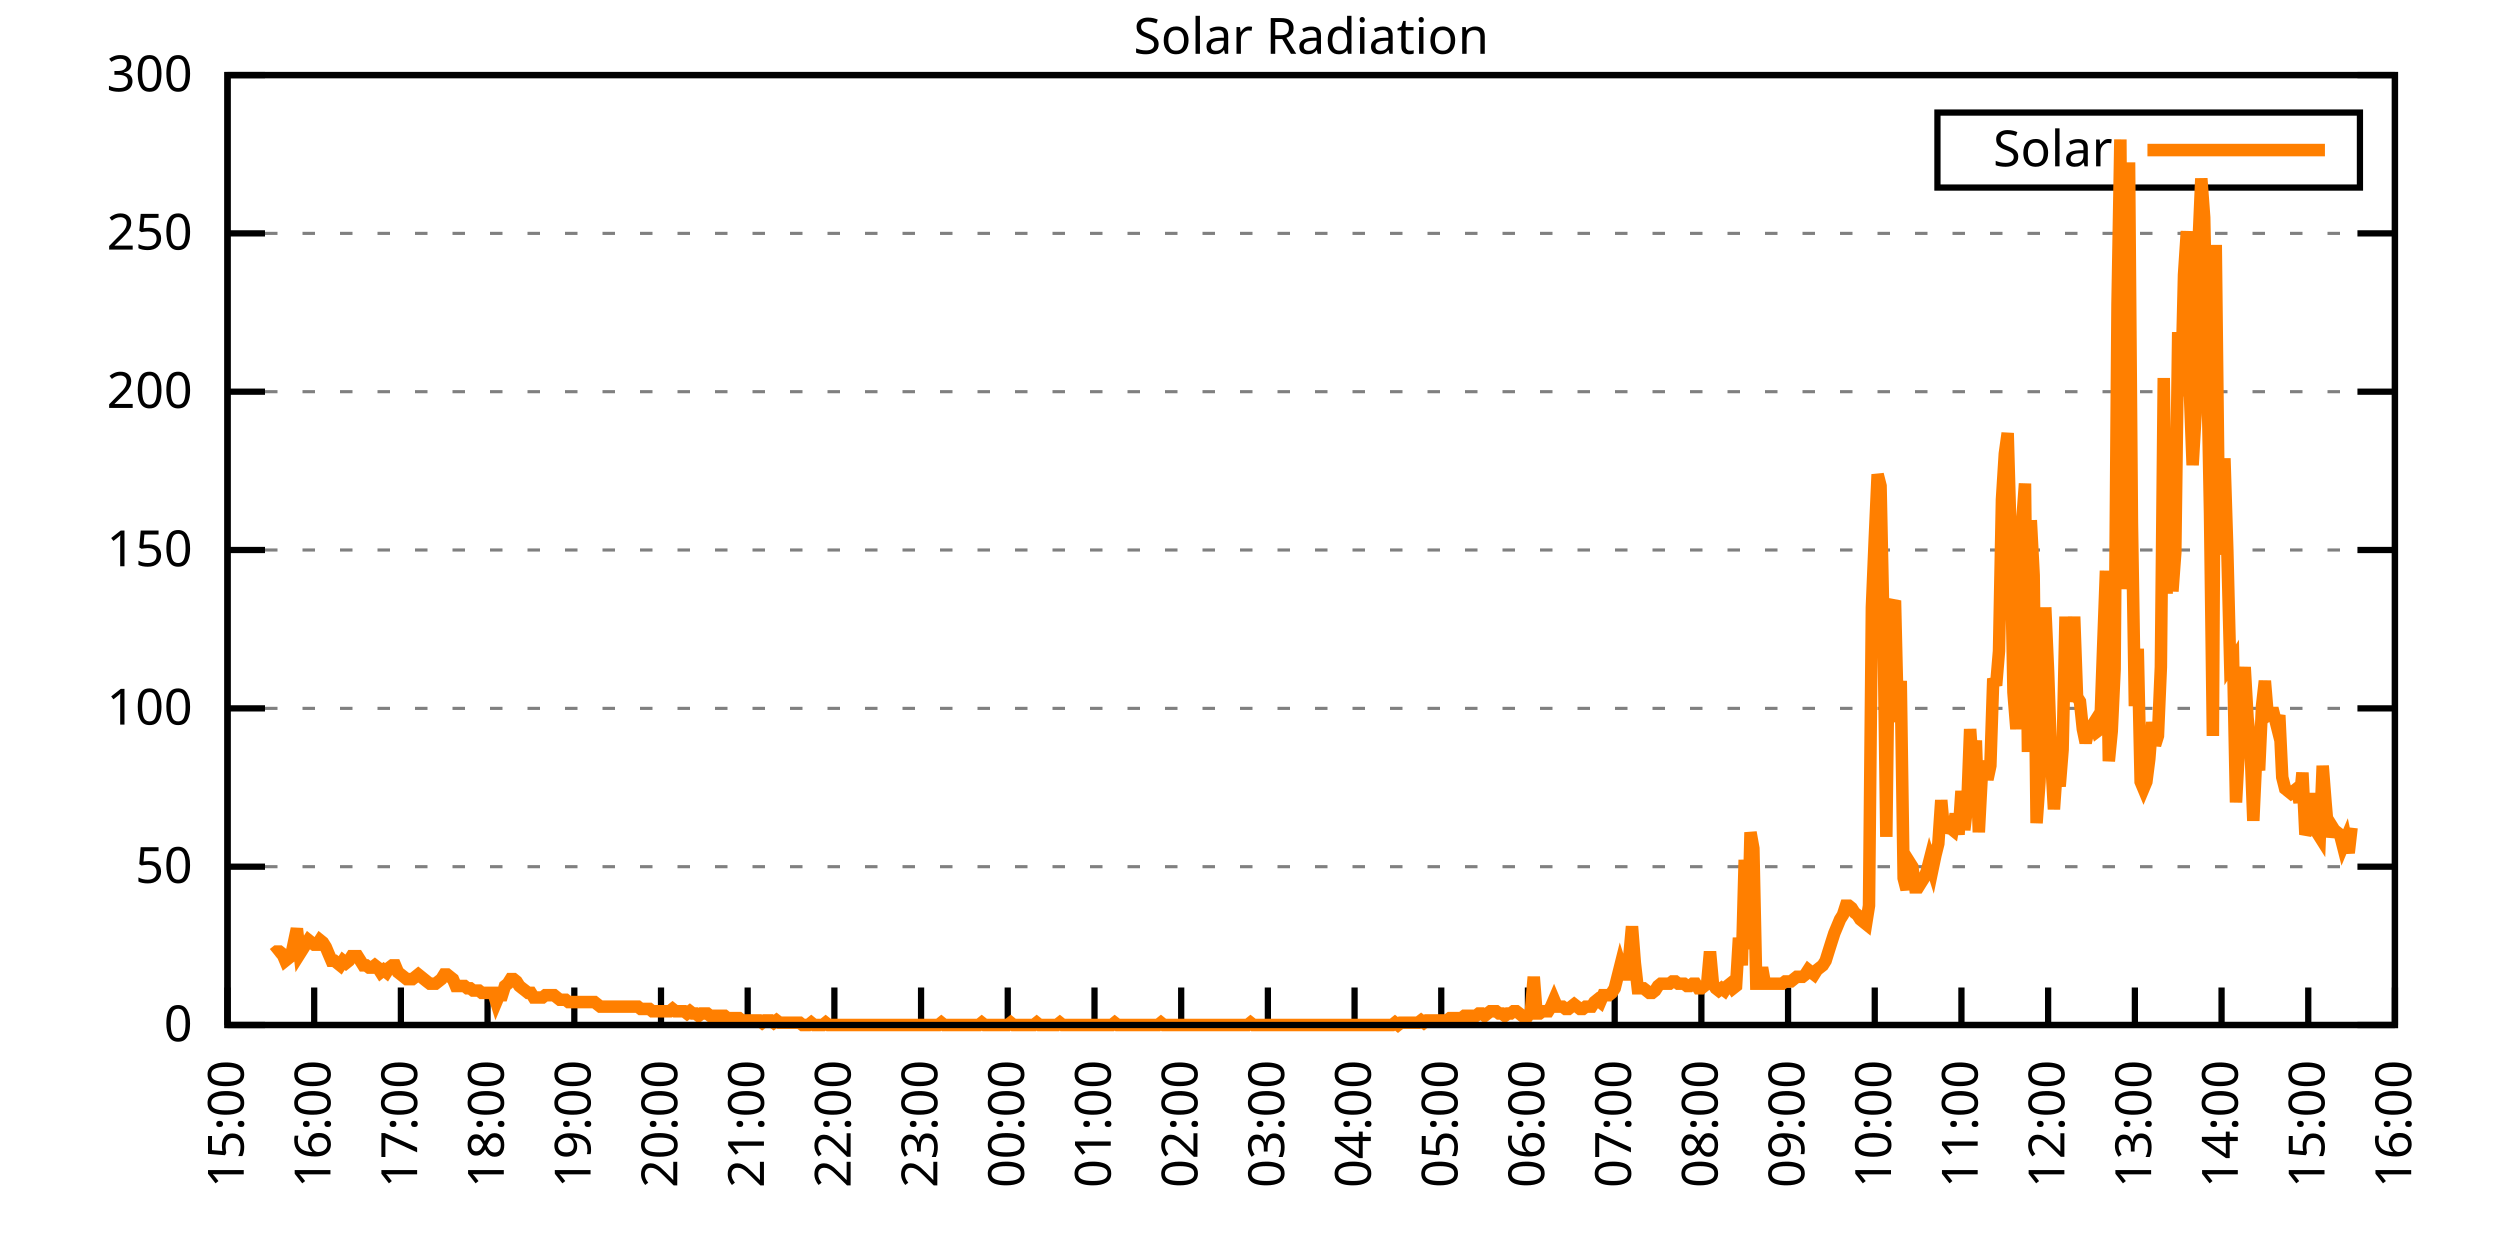
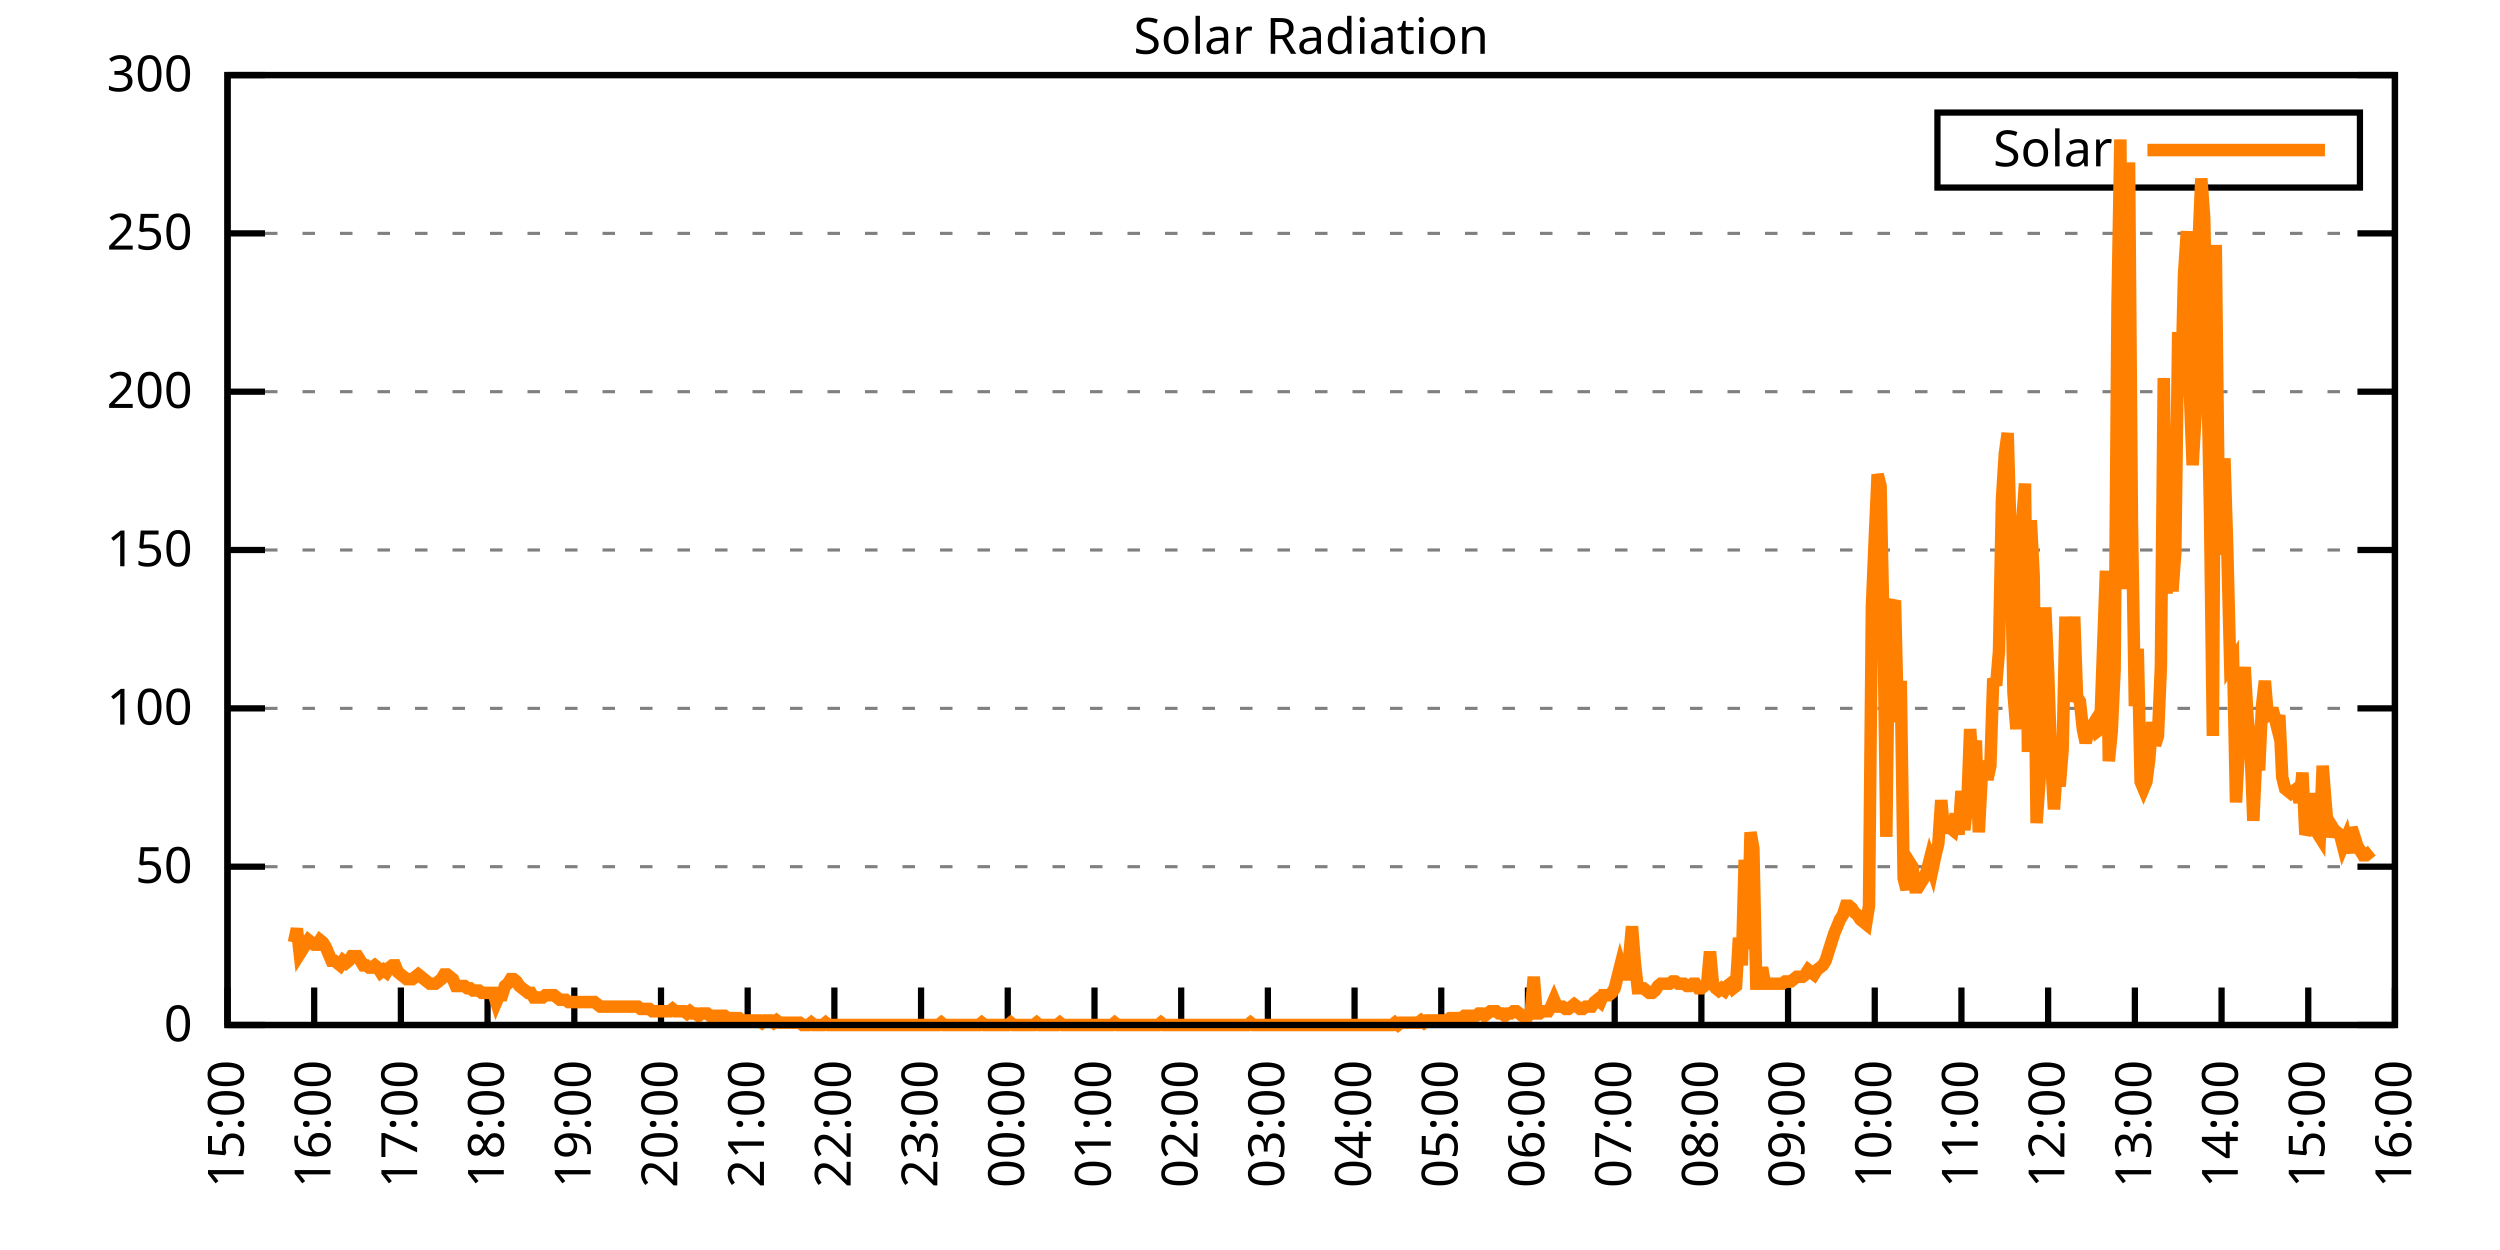
<svg xmlns="http://www.w3.org/2000/svg" xmlns:xlink="http://www.w3.org/1999/xlink" width="400" height="200" viewBox="0 0 400 200">
  <g id="gnuplot_canvas">
    <rect x="0" y="0" width="400" height="200" fill="none" />
    <defs>
      <circle id="gpDot" r="0.5" stroke-width="0.5" stroke="currentColor" />
      <path id="gpPt0" stroke-width="0.333" stroke="currentColor" d="M-1,0 h2 M0,-1 v2" />
      <path id="gpPt1" stroke-width="0.333" stroke="currentColor" d="M-1,-1 L1,1 M1,-1 L-1,1" />
      <path id="gpPt2" stroke-width="0.333" stroke="currentColor" d="M-1,0 L1,0 M0,-1 L0,1 M-1,-1 L1,1 M-1,1 L1,-1" />
      <rect id="gpPt3" stroke-width="0.333" stroke="currentColor" x="-1" y="-1" width="2" height="2" />
      <rect id="gpPt4" stroke-width="0.333" stroke="currentColor" fill="currentColor" x="-1" y="-1" width="2" height="2" />
      <circle id="gpPt5" stroke-width="0.333" stroke="currentColor" cx="0" cy="0" r="1" />
      <use xlink:href="#gpPt5" id="gpPt6" fill="currentColor" stroke="none" />
      <path id="gpPt7" stroke-width="0.333" stroke="currentColor" d="M0,-1.33 L-1.33,0.67 L1.33,0.67 z" />
      <use xlink:href="#gpPt7" id="gpPt8" fill="currentColor" stroke="none" />
      <use xlink:href="#gpPt7" id="gpPt9" stroke="currentColor" transform="rotate(180)" />
      <use xlink:href="#gpPt9" id="gpPt10" fill="currentColor" stroke="none" />
      <use xlink:href="#gpPt3" id="gpPt11" stroke="currentColor" transform="rotate(45)" />
      <use xlink:href="#gpPt11" id="gpPt12" fill="currentColor" stroke="none" />
      <path id="gpPt13" stroke-width="0.333" stroke="currentColor" d="M0,1.330 L1.265,0.411 L0.782,-1.067 L-0.782,-1.076 L-1.265,0.411 z" />
      <use xlink:href="#gpPt13" id="gpPt14" fill="currentColor" stroke="none" />
      <filter id="textbox" filterUnits="objectBoundingBox" x="0" y="0" height="1" width="1">
        <feFlood flood-color="white" flood-opacity="1" result="bgnd" />
        <feComposite in="SourceGraphic" in2="bgnd" operator="atop" />
      </filter>
      <filter id="greybox" filterUnits="objectBoundingBox" x="0" y="0" height="1" width="1">
        <feFlood flood-color="lightgrey" flood-opacity="1" result="grey" />
        <feComposite in="SourceGraphic" in2="grey" operator="atop" />
      </filter>
    </defs>
    <g fill="none" color="white" stroke="currentColor" stroke-width="1.00" stroke-linecap="butt" stroke-linejoin="miter">
</g>
    <g fill="none" color="black" stroke="currentColor" stroke-width="1.00" stroke-linecap="butt" stroke-linejoin="miter">
      <g stroke="none" shape-rendering="crispEdges">
        <polygon fill="rgb(255, 255, 255)" points="36.40,164.00 383.18,164.00 383.18,12.02 36.40,12.02 " />
      </g>
    </g>
    <g fill="none" color="black" stroke="currentColor" stroke-width="1.00" stroke-linecap="butt" stroke-linejoin="miter">
</g>
    <g fill="none" color="black" stroke="black" stroke-width="0.50" stroke-linecap="butt" stroke-linejoin="miter">
</g>
    <g fill="none" color="gray" stroke="currentColor" stroke-width="0.50" stroke-linecap="butt" stroke-linejoin="miter">
      <path stroke="gray" stroke-dasharray="2,4" class="gridline" d="M36.40,164.00 L383.19,164.00  " />
    </g>
    <g fill="none" color="gray" stroke="gray" stroke-width="1.00" stroke-linecap="butt" stroke-linejoin="miter">
</g>
    <g fill="none" color="black" stroke="currentColor" stroke-width="1.00" stroke-linecap="butt" stroke-linejoin="miter">
      <path stroke="black" d="M36.40,164.00 L42.40,164.00 M383.19,164.00 L377.19,164.00  " />
      <g transform="translate(30.80,166.60)" stroke="none" fill="black" font-family="Sans" font-size="8.00" text-anchor="end">
        <text>
          <tspan font-family="Sans"> 0</tspan>
        </text>
      </g>
    </g>
    <g fill="none" color="black" stroke="currentColor" stroke-width="1.00" stroke-linecap="butt" stroke-linejoin="miter">
</g>
    <g fill="none" color="black" stroke="black" stroke-width="0.50" stroke-linecap="butt" stroke-linejoin="miter">
</g>
    <g fill="none" color="gray" stroke="currentColor" stroke-width="0.50" stroke-linecap="butt" stroke-linejoin="miter">
      <path stroke="gray" stroke-dasharray="2,4" class="gridline" d="M36.40,138.67 L383.19,138.67  " />
    </g>
    <g fill="none" color="gray" stroke="gray" stroke-width="1.00" stroke-linecap="butt" stroke-linejoin="miter">
</g>
    <g fill="none" color="black" stroke="currentColor" stroke-width="1.00" stroke-linecap="butt" stroke-linejoin="miter">
      <path stroke="black" d="M36.40,138.67 L42.40,138.67 M383.19,138.67 L377.19,138.67  " />
      <g transform="translate(30.80,141.27)" stroke="none" fill="black" font-family="Sans" font-size="8.00" text-anchor="end">
        <text>
          <tspan font-family="Sans"> 50</tspan>
        </text>
      </g>
    </g>
    <g fill="none" color="black" stroke="currentColor" stroke-width="1.00" stroke-linecap="butt" stroke-linejoin="miter">
</g>
    <g fill="none" color="black" stroke="black" stroke-width="0.50" stroke-linecap="butt" stroke-linejoin="miter">
</g>
    <g fill="none" color="gray" stroke="currentColor" stroke-width="0.50" stroke-linecap="butt" stroke-linejoin="miter">
      <path stroke="gray" stroke-dasharray="2,4" class="gridline" d="M36.40,113.34 L383.19,113.34  " />
    </g>
    <g fill="none" color="gray" stroke="gray" stroke-width="1.00" stroke-linecap="butt" stroke-linejoin="miter">
</g>
    <g fill="none" color="black" stroke="currentColor" stroke-width="1.00" stroke-linecap="butt" stroke-linejoin="miter">
      <path stroke="black" d="M36.40,113.34 L42.40,113.34 M383.19,113.34 L377.19,113.34  " />
      <g transform="translate(30.80,115.94)" stroke="none" fill="black" font-family="Sans" font-size="8.00" text-anchor="end">
        <text>
          <tspan font-family="Sans"> 100</tspan>
        </text>
      </g>
    </g>
    <g fill="none" color="black" stroke="currentColor" stroke-width="1.00" stroke-linecap="butt" stroke-linejoin="miter">
</g>
    <g fill="none" color="black" stroke="black" stroke-width="0.50" stroke-linecap="butt" stroke-linejoin="miter">
</g>
    <g fill="none" color="gray" stroke="currentColor" stroke-width="0.50" stroke-linecap="butt" stroke-linejoin="miter">
      <path stroke="gray" stroke-dasharray="2,4" class="gridline" d="M36.40,88.00 L383.19,88.00  " />
    </g>
    <g fill="none" color="gray" stroke="gray" stroke-width="1.00" stroke-linecap="butt" stroke-linejoin="miter">
</g>
    <g fill="none" color="black" stroke="currentColor" stroke-width="1.00" stroke-linecap="butt" stroke-linejoin="miter">
      <path stroke="black" d="M36.40,88.00 L42.40,88.00 M383.19,88.00 L377.19,88.00  " />
      <g transform="translate(30.80,90.60)" stroke="none" fill="black" font-family="Sans" font-size="8.00" text-anchor="end">
        <text>
          <tspan font-family="Sans"> 150</tspan>
        </text>
      </g>
    </g>
    <g fill="none" color="black" stroke="currentColor" stroke-width="1.00" stroke-linecap="butt" stroke-linejoin="miter">
</g>
    <g fill="none" color="black" stroke="black" stroke-width="0.50" stroke-linecap="butt" stroke-linejoin="miter">
</g>
    <g fill="none" color="gray" stroke="currentColor" stroke-width="0.50" stroke-linecap="butt" stroke-linejoin="miter">
      <path stroke="gray" stroke-dasharray="2,4" class="gridline" d="M36.40,62.67 L383.19,62.67  " />
    </g>
    <g fill="none" color="gray" stroke="gray" stroke-width="1.00" stroke-linecap="butt" stroke-linejoin="miter">
</g>
    <g fill="none" color="black" stroke="currentColor" stroke-width="1.00" stroke-linecap="butt" stroke-linejoin="miter">
      <path stroke="black" d="M36.40,62.67 L42.40,62.67 M383.19,62.67 L377.19,62.67  " />
      <g transform="translate(30.80,65.27)" stroke="none" fill="black" font-family="Sans" font-size="8.00" text-anchor="end">
        <text>
          <tspan font-family="Sans"> 200</tspan>
        </text>
      </g>
    </g>
    <g fill="none" color="black" stroke="currentColor" stroke-width="1.00" stroke-linecap="butt" stroke-linejoin="miter">
</g>
    <g fill="none" color="black" stroke="black" stroke-width="0.50" stroke-linecap="butt" stroke-linejoin="miter">
</g>
    <g fill="none" color="gray" stroke="currentColor" stroke-width="0.50" stroke-linecap="butt" stroke-linejoin="miter">
      <path stroke="gray" stroke-dasharray="2,4" class="gridline" d="M36.40,37.34 L383.19,37.34  " />
    </g>
    <g fill="none" color="gray" stroke="gray" stroke-width="1.00" stroke-linecap="butt" stroke-linejoin="miter">
</g>
    <g fill="none" color="black" stroke="currentColor" stroke-width="1.00" stroke-linecap="butt" stroke-linejoin="miter">
      <path stroke="black" d="M36.40,37.34 L42.40,37.34 M383.19,37.34 L377.19,37.34  " />
      <g transform="translate(30.80,39.94)" stroke="none" fill="black" font-family="Sans" font-size="8.00" text-anchor="end">
        <text>
          <tspan font-family="Sans"> 250</tspan>
        </text>
      </g>
    </g>
    <g fill="none" color="black" stroke="currentColor" stroke-width="1.00" stroke-linecap="butt" stroke-linejoin="miter">
</g>
    <g fill="none" color="black" stroke="black" stroke-width="0.50" stroke-linecap="butt" stroke-linejoin="miter">
</g>
    <g fill="none" color="gray" stroke="currentColor" stroke-width="0.50" stroke-linecap="butt" stroke-linejoin="miter">
      <path stroke="gray" stroke-dasharray="2,4" class="gridline" d="M36.40,12.01 L383.19,12.01  " />
    </g>
    <g fill="none" color="gray" stroke="gray" stroke-width="1.00" stroke-linecap="butt" stroke-linejoin="miter">
</g>
    <g fill="none" color="black" stroke="currentColor" stroke-width="1.00" stroke-linecap="butt" stroke-linejoin="miter">
      <path stroke="black" d="M36.40,12.01 L42.40,12.01 M383.19,12.01 L377.19,12.01  " />
      <g transform="translate(30.80,14.61)" stroke="none" fill="black" font-family="Sans" font-size="8.00" text-anchor="end">
        <text>
          <tspan font-family="Sans"> 300</tspan>
        </text>
      </g>
    </g>
    <g fill="none" color="black" stroke="currentColor" stroke-width="1.00" stroke-linecap="butt" stroke-linejoin="miter">
      <path stroke="black" d="M36.40,164.00 L36.40,158.00  " />
      <g transform="translate(39.00,169.60) rotate(270.00)" stroke="none" fill="black" font-family="Sans" font-size="8.00" text-anchor="end">
        <text>
          <tspan font-family="Sans">15:00</tspan>
        </text>
      </g>
    </g>
    <g fill="none" color="black" stroke="currentColor" stroke-width="1.00" stroke-linecap="butt" stroke-linejoin="miter">
      <path stroke="black" d="M50.27,164.00 L50.27,158.00  " />
      <g transform="translate(52.87,169.60) rotate(270.00)" stroke="none" fill="black" font-family="Sans" font-size="8.00" text-anchor="end">
        <text>
          <tspan font-family="Sans">16:00</tspan>
        </text>
      </g>
    </g>
    <g fill="none" color="black" stroke="currentColor" stroke-width="1.00" stroke-linecap="butt" stroke-linejoin="miter">
      <path stroke="black" d="M64.14,164.00 L64.14,158.00  " />
      <g transform="translate(66.74,169.60) rotate(270.00)" stroke="none" fill="black" font-family="Sans" font-size="8.00" text-anchor="end">
        <text>
          <tspan font-family="Sans">17:00</tspan>
        </text>
      </g>
    </g>
    <g fill="none" color="black" stroke="currentColor" stroke-width="1.00" stroke-linecap="butt" stroke-linejoin="miter">
      <path stroke="black" d="M78.01,164.00 L78.01,158.00  " />
      <g transform="translate(80.61,169.60) rotate(270.00)" stroke="none" fill="black" font-family="Sans" font-size="8.00" text-anchor="end">
        <text>
          <tspan font-family="Sans">18:00</tspan>
        </text>
      </g>
    </g>
    <g fill="none" color="black" stroke="currentColor" stroke-width="1.00" stroke-linecap="butt" stroke-linejoin="miter">
      <path stroke="black" d="M91.89,164.00 L91.89,158.00  " />
      <g transform="translate(94.49,169.60) rotate(270.00)" stroke="none" fill="black" font-family="Sans" font-size="8.00" text-anchor="end">
        <text>
          <tspan font-family="Sans">19:00</tspan>
        </text>
      </g>
    </g>
    <g fill="none" color="black" stroke="currentColor" stroke-width="1.00" stroke-linecap="butt" stroke-linejoin="miter">
      <path stroke="black" d="M105.76,164.00 L105.76,158.00  " />
      <g transform="translate(108.36,169.60) rotate(270.00)" stroke="none" fill="black" font-family="Sans" font-size="8.00" text-anchor="end">
        <text>
          <tspan font-family="Sans">20:00</tspan>
        </text>
      </g>
    </g>
    <g fill="none" color="black" stroke="currentColor" stroke-width="1.00" stroke-linecap="butt" stroke-linejoin="miter">
      <path stroke="black" d="M119.63,164.00 L119.63,158.00  " />
      <g transform="translate(122.23,169.60) rotate(270.00)" stroke="none" fill="black" font-family="Sans" font-size="8.00" text-anchor="end">
        <text>
          <tspan font-family="Sans">21:00</tspan>
        </text>
      </g>
    </g>
    <g fill="none" color="black" stroke="currentColor" stroke-width="1.00" stroke-linecap="butt" stroke-linejoin="miter">
      <path stroke="black" d="M133.50,164.00 L133.50,158.00  " />
      <g transform="translate(136.10,169.60) rotate(270.00)" stroke="none" fill="black" font-family="Sans" font-size="8.00" text-anchor="end">
        <text>
          <tspan font-family="Sans">22:00</tspan>
        </text>
      </g>
    </g>
    <g fill="none" color="black" stroke="currentColor" stroke-width="1.00" stroke-linecap="butt" stroke-linejoin="miter">
      <path stroke="black" d="M147.37,164.00 L147.37,158.00  " />
      <g transform="translate(149.97,169.60) rotate(270.00)" stroke="none" fill="black" font-family="Sans" font-size="8.00" text-anchor="end">
        <text>
          <tspan font-family="Sans">23:00</tspan>
        </text>
      </g>
    </g>
    <g fill="none" color="black" stroke="currentColor" stroke-width="1.00" stroke-linecap="butt" stroke-linejoin="miter">
      <path stroke="black" d="M161.24,164.00 L161.24,158.00  " />
      <g transform="translate(163.84,169.60) rotate(270.00)" stroke="none" fill="black" font-family="Sans" font-size="8.00" text-anchor="end">
        <text>
          <tspan font-family="Sans">00:00</tspan>
        </text>
      </g>
    </g>
    <g fill="none" color="black" stroke="currentColor" stroke-width="1.00" stroke-linecap="butt" stroke-linejoin="miter">
      <path stroke="black" d="M175.12,164.00 L175.12,158.00  " />
      <g transform="translate(177.72,169.60) rotate(270.00)" stroke="none" fill="black" font-family="Sans" font-size="8.00" text-anchor="end">
        <text>
          <tspan font-family="Sans">01:00</tspan>
        </text>
      </g>
    </g>
    <g fill="none" color="black" stroke="currentColor" stroke-width="1.00" stroke-linecap="butt" stroke-linejoin="miter">
      <path stroke="black" d="M188.99,164.00 L188.99,158.00  " />
      <g transform="translate(191.59,169.60) rotate(270.00)" stroke="none" fill="black" font-family="Sans" font-size="8.00" text-anchor="end">
        <text>
          <tspan font-family="Sans">02:00</tspan>
        </text>
      </g>
    </g>
    <g fill="none" color="black" stroke="currentColor" stroke-width="1.00" stroke-linecap="butt" stroke-linejoin="miter">
      <path stroke="black" d="M202.86,164.00 L202.86,158.00  " />
      <g transform="translate(205.46,169.60) rotate(270.00)" stroke="none" fill="black" font-family="Sans" font-size="8.00" text-anchor="end">
        <text>
          <tspan font-family="Sans">03:00</tspan>
        </text>
      </g>
    </g>
    <g fill="none" color="black" stroke="currentColor" stroke-width="1.00" stroke-linecap="butt" stroke-linejoin="miter">
      <path stroke="black" d="M216.73,164.00 L216.73,158.00  " />
      <g transform="translate(219.33,169.60) rotate(270.00)" stroke="none" fill="black" font-family="Sans" font-size="8.00" text-anchor="end">
        <text>
          <tspan font-family="Sans">04:00</tspan>
        </text>
      </g>
    </g>
    <g fill="none" color="black" stroke="currentColor" stroke-width="1.00" stroke-linecap="butt" stroke-linejoin="miter">
      <path stroke="black" d="M230.60,164.00 L230.60,158.00  " />
      <g transform="translate(233.20,169.60) rotate(270.00)" stroke="none" fill="black" font-family="Sans" font-size="8.00" text-anchor="end">
        <text>
          <tspan font-family="Sans">05:00</tspan>
        </text>
      </g>
    </g>
    <g fill="none" color="black" stroke="currentColor" stroke-width="1.00" stroke-linecap="butt" stroke-linejoin="miter">
      <path stroke="black" d="M244.47,164.00 L244.47,158.00  " />
      <g transform="translate(247.07,169.60) rotate(270.00)" stroke="none" fill="black" font-family="Sans" font-size="8.00" text-anchor="end">
        <text>
          <tspan font-family="Sans">06:00</tspan>
        </text>
      </g>
    </g>
    <g fill="none" color="black" stroke="currentColor" stroke-width="1.00" stroke-linecap="butt" stroke-linejoin="miter">
      <path stroke="black" d="M258.35,164.00 L258.35,158.00  " />
      <g transform="translate(260.95,169.60) rotate(270.00)" stroke="none" fill="black" font-family="Sans" font-size="8.00" text-anchor="end">
        <text>
          <tspan font-family="Sans">07:00</tspan>
        </text>
      </g>
    </g>
    <g fill="none" color="black" stroke="currentColor" stroke-width="1.00" stroke-linecap="butt" stroke-linejoin="miter">
      <path stroke="black" d="M272.22,164.00 L272.22,158.00  " />
      <g transform="translate(274.82,169.60) rotate(270.00)" stroke="none" fill="black" font-family="Sans" font-size="8.00" text-anchor="end">
        <text>
          <tspan font-family="Sans">08:00</tspan>
        </text>
      </g>
    </g>
    <g fill="none" color="black" stroke="currentColor" stroke-width="1.00" stroke-linecap="butt" stroke-linejoin="miter">
      <path stroke="black" d="M286.09,164.00 L286.09,158.00  " />
      <g transform="translate(288.69,169.60) rotate(270.00)" stroke="none" fill="black" font-family="Sans" font-size="8.00" text-anchor="end">
        <text>
          <tspan font-family="Sans">09:00</tspan>
        </text>
      </g>
    </g>
    <g fill="none" color="black" stroke="currentColor" stroke-width="1.00" stroke-linecap="butt" stroke-linejoin="miter">
      <path stroke="black" d="M299.96,164.00 L299.96,158.00  " />
      <g transform="translate(302.56,169.60) rotate(270.00)" stroke="none" fill="black" font-family="Sans" font-size="8.00" text-anchor="end">
        <text>
          <tspan font-family="Sans">10:00</tspan>
        </text>
      </g>
    </g>
    <g fill="none" color="black" stroke="currentColor" stroke-width="1.00" stroke-linecap="butt" stroke-linejoin="miter">
      <path stroke="black" d="M313.83,164.00 L313.83,158.00  " />
      <g transform="translate(316.43,169.60) rotate(270.00)" stroke="none" fill="black" font-family="Sans" font-size="8.00" text-anchor="end">
        <text>
          <tspan font-family="Sans">11:00</tspan>
        </text>
      </g>
    </g>
    <g fill="none" color="black" stroke="currentColor" stroke-width="1.00" stroke-linecap="butt" stroke-linejoin="miter">
      <path stroke="black" d="M327.70,164.00 L327.70,158.00  " />
      <g transform="translate(330.30,169.60) rotate(270.00)" stroke="none" fill="black" font-family="Sans" font-size="8.00" text-anchor="end">
        <text>
          <tspan font-family="Sans">12:00</tspan>
        </text>
      </g>
    </g>
    <g fill="none" color="black" stroke="currentColor" stroke-width="1.00" stroke-linecap="butt" stroke-linejoin="miter">
      <path stroke="black" d="M341.58,164.00 L341.58,158.00  " />
      <g transform="translate(344.18,169.60) rotate(270.00)" stroke="none" fill="black" font-family="Sans" font-size="8.00" text-anchor="end">
        <text>
          <tspan font-family="Sans">13:00</tspan>
        </text>
      </g>
    </g>
    <g fill="none" color="black" stroke="currentColor" stroke-width="1.00" stroke-linecap="butt" stroke-linejoin="miter">
      <path stroke="black" d="M355.45,164.00 L355.45,158.00  " />
      <g transform="translate(358.05,169.60) rotate(270.00)" stroke="none" fill="black" font-family="Sans" font-size="8.00" text-anchor="end">
        <text>
          <tspan font-family="Sans">14:00</tspan>
        </text>
      </g>
    </g>
    <g fill="none" color="black" stroke="currentColor" stroke-width="1.00" stroke-linecap="butt" stroke-linejoin="miter">
      <path stroke="black" d="M369.32,164.00 L369.32,158.00  " />
      <g transform="translate(371.92,169.60) rotate(270.00)" stroke="none" fill="black" font-family="Sans" font-size="8.00" text-anchor="end">
        <text>
          <tspan font-family="Sans">15:00</tspan>
        </text>
      </g>
    </g>
    <g fill="none" color="black" stroke="currentColor" stroke-width="1.00" stroke-linecap="butt" stroke-linejoin="miter">
      <path stroke="black" d="M383.19,164.00 L383.19,158.00  " />
      <g transform="translate(385.79,169.60) rotate(270.00)" stroke="none" fill="black" font-family="Sans" font-size="8.00" text-anchor="end">
        <text>
          <tspan font-family="Sans">16:00</tspan>
        </text>
      </g>
    </g>
    <g fill="none" color="black" stroke="currentColor" stroke-width="1.00" stroke-linecap="butt" stroke-linejoin="miter">
</g>
    <g fill="none" color="black" stroke="currentColor" stroke-width="1.00" stroke-linecap="butt" stroke-linejoin="miter">
      <path stroke="black" d="M36.40,12.01 L36.40,164.00 L383.19,164.00 L383.19,12.01 L36.40,12.01 Z  " />
    </g>
    <g fill="none" color="black" stroke="currentColor" stroke-width="1.00" stroke-linecap="butt" stroke-linejoin="miter">
</g>
    <g fill="none" color="black" stroke="currentColor" stroke-width="1.00" stroke-linecap="butt" stroke-linejoin="miter">
      <path stroke="black" d="M309.99,30.01 L309.99,18.01 L377.59,18.01 L377.59,30.01 L309.99,30.01 Z  " />
    </g>
    <g id="Solar_Radiation_plot_1">
      <g fill="none" color="white" stroke="black" stroke-width="2.00" stroke-linecap="butt" stroke-linejoin="miter">
</g>
      <g fill="none" color="black" stroke="currentColor" stroke-width="2.00" stroke-linecap="butt" stroke-linejoin="miter">
        <g transform="translate(337.99,26.61)" stroke="none" fill="black" font-family="Sans" font-size="8.00" text-anchor="end">
          <text>
            <tspan font-family="Sans">Solar</tspan>
          </text>
        </g>
      </g>
      <g fill="none" color="black" stroke="currentColor" stroke-width="2.00" stroke-linecap="butt" stroke-linejoin="miter">
-         <path stroke="rgb(255, 127,   0)" d="M343.59,24.01 L371.99,24.01 M43.80,152.62 L44.26,152.25 L44.72,152.25 L45.19,152.62 L45.65,153.72 L46.11,153.35   L46.57,152.99 L47.03,150.79 L47.50,148.58 L47.96,152.62 L48.42,151.89 L48.88,151.15 L49.35,150.42 L49.81,150.79   L50.27,151.15 L50.73,151.15 L51.20,150.42 L51.66,150.79 L52.12,151.52 L52.58,152.62 L53.05,153.72 L53.51,153.72   L53.97,154.09 L54.43,154.46 L54.90,153.72 L55.36,154.09 L55.82,153.72 L56.28,152.99 L56.75,152.99 L57.21,152.99   L57.67,153.72 L58.13,154.46 L58.59,154.46 L59.06,154.82 L59.52,154.82 L59.98,154.46 L60.44,154.82 L60.91,155.56   L61.37,155.19 L61.83,155.56 L62.29,154.82 L62.76,154.46 L63.22,154.46 L63.68,155.56 L64.14,155.92 L64.61,156.29   L65.07,156.66 L65.53,156.66 L65.99,156.66 L66.46,156.29 L66.92,155.92 L67.38,156.29 L67.84,156.66 L68.30,157.03   L68.77,157.39 L69.23,157.39 L69.69,157.39 L70.15,157.03 L70.62,156.66 L71.08,155.92 L71.54,155.92 L72.00,156.29   L72.47,156.66 L72.93,157.76 L73.39,157.76 L73.85,157.76 L74.32,157.76 L74.78,158.13 L75.24,158.13 L75.70,158.49   L76.17,158.49 L76.63,158.49 L77.09,158.86 L77.55,158.86 L78.01,158.86 L78.48,158.86 L78.94,158.86 L79.40,160.33   L79.86,159.23 L80.33,159.23 L80.79,157.76 L81.25,157.39 L81.71,156.66 L82.18,156.66 L82.64,157.03 L83.10,157.76   L83.56,158.13 L84.03,158.49 L84.49,158.86 L84.95,158.86 L85.41,159.60 L85.88,159.60 L86.34,159.60 L86.80,159.60   L87.26,159.23 L87.72,159.23 L88.19,159.23 L88.65,159.23 L89.11,159.60 L89.57,159.96 L90.04,159.96 L90.50,159.96   L90.96,160.33 L91.42,160.33 L91.89,160.33 L92.35,160.33 L92.81,160.33 L93.27,160.33 L93.74,160.33 L94.20,160.33   L94.66,160.33 L95.12,160.33 L95.59,160.70 L96.05,161.06 L96.51,161.06 L96.97,161.06 L97.44,161.06 L97.90,161.06   L98.36,161.06 L98.82,161.06 L99.28,161.06 L99.75,161.06 L100.21,161.06 L100.67,161.06 L101.13,161.06 L101.60,161.06   L102.06,161.06 L102.52,161.43 L102.98,161.43 L103.45,161.43 L103.91,161.43 L104.37,161.80 L104.83,161.80 L105.30,161.80   L105.76,161.80 L106.22,161.80 L106.68,161.80 L107.15,161.80 L107.61,161.43 L108.07,161.80 L108.53,161.80 L108.99,161.80   L109.46,161.80 L109.92,162.16 L110.38,161.80 L110.84,162.16 L111.31,162.16 L111.77,162.53 L112.23,162.16 L112.69,162.16   L113.16,162.16 L113.62,162.53 L114.08,162.53 L114.54,162.53 L115.01,162.53 L115.47,162.53 L115.93,162.53 L116.39,162.90   L116.86,162.90 L117.32,162.90 L117.78,162.90 L118.24,162.90 L118.70,163.27 L119.17,163.27 L119.63,163.27 L120.09,163.27   L120.55,163.27 L121.02,163.27 L121.48,163.27 L121.94,163.63 L122.40,163.27 L122.87,163.27 L123.33,163.27 L123.79,163.63   L124.25,163.27 L124.72,163.63 L125.18,163.63 L125.64,163.63 L126.10,163.63 L126.57,163.63 L127.03,163.63 L127.49,163.63   L127.95,163.63 L128.41,164.00 L128.88,164.00 L129.34,164.00 L129.80,163.63 L130.26,164.00 L130.73,164.00 L131.19,164.00   L131.65,164.00 L132.11,163.63 L132.58,164.00 L133.04,164.00 L133.50,164.00 L133.96,164.00 L134.43,164.00 L134.89,164.00   L135.35,164.00 L135.81,164.00 L136.28,164.00 L136.74,164.00 L137.20,164.00 L137.66,164.00 L138.13,164.00 L138.59,164.00   L139.05,164.00 L139.51,164.00 L139.97,164.00 L140.44,164.00 L140.90,164.00 L141.36,164.00 L141.82,164.00 L142.29,164.00   L142.75,164.00 L143.21,164.00 L143.67,164.00 L144.14,164.00 L144.60,164.00 L145.06,164.00 L145.52,164.00 L145.99,164.00   L146.45,164.00 L146.91,164.00 L147.37,164.00 L147.84,164.00 L148.30,164.00 L148.76,164.00 L149.22,164.00 L149.68,164.00   L150.15,164.00 L150.61,163.63 L151.07,164.00 L151.53,164.00 L152.00,164.00 L152.46,164.00 L152.92,164.00 L153.38,164.00   L153.85,164.00 L154.31,164.00 L154.77,164.00 L155.23,164.00 L155.70,164.00 L156.16,164.00 L156.62,164.00 L157.08,163.63   L157.55,164.00 L158.01,164.00 L158.47,164.00 L158.93,164.00 L159.39,164.00 L159.86,164.00 L160.32,164.00 L160.78,164.00   L161.24,164.00 L161.71,163.63 L162.17,164.00 L162.63,164.00 L163.09,164.00 L163.56,164.00 L164.02,164.00 L164.48,164.00   L164.94,164.00 L165.41,164.00 L165.87,163.63 L166.33,164.00 L166.79,164.00 L167.26,164.00 L167.72,164.00 L168.18,164.00   L168.64,164.00 L169.10,164.00 L169.57,163.63 L170.03,164.00 L170.49,164.00 L170.95,164.00 L171.42,164.00 L171.88,164.00   L172.34,164.00 L172.80,164.00 L173.27,164.00 L173.73,164.00 L174.19,164.00 L174.65,164.00 L175.12,164.00 L175.58,164.00   L176.04,164.00 L176.50,164.00 L176.97,164.00 L177.43,164.00 L177.89,164.00 L178.35,163.63 L178.82,164.00 L179.28,164.00   L179.74,164.00 L180.20,164.00 L180.66,164.00 L181.13,164.00 L181.59,164.00 L182.05,164.00 L182.51,164.00 L182.98,164.00   L183.44,164.00 L183.90,164.00 L184.36,164.00 L184.83,164.00 L185.29,164.00 L185.75,163.63 L186.21,164.00 L186.68,164.00   L187.14,164.00 L187.60,164.00 L188.06,164.00 L188.53,164.00 L188.99,164.00 L189.45,164.00 L189.91,164.00 L190.37,164.00   L190.84,164.00 L191.30,164.00 L191.76,164.00 L192.22,164.00 L192.69,164.00 L193.15,164.00 L193.61,164.00 L194.07,164.00   L194.54,164.00 L195.00,164.00 L195.46,164.00 L195.92,164.00 L196.39,164.00 L196.85,164.00 L197.31,164.00 L197.77,164.00   L198.24,164.00 L198.70,164.00 L199.16,164.00 L199.62,164.00 L200.08,163.63 L200.55,164.00 L201.01,164.00 L201.47,164.00   L201.93,164.00 L202.40,164.00 L202.86,164.00 L203.32,164.00 L203.78,164.00 L204.25,164.00 L204.71,164.00 L205.17,164.00   L205.63,164.00 L206.10,164.00 L206.56,164.00 L207.02,164.00 L207.48,164.00 L207.95,164.00 L208.41,164.00 L208.87,164.00   L209.33,164.00 L209.80,164.00 L210.26,164.00 L210.72,164.00 L211.18,164.00 L211.64,164.00 L212.11,164.00 L212.57,164.00   L213.03,164.00 L213.49,164.00 L213.96,164.00 L214.42,164.00 L214.88,164.00 L215.34,164.00 L215.81,164.00 L216.27,164.00   L216.73,164.00 L217.19,164.00 L217.66,164.00 L218.12,164.00 L218.58,164.00 L219.04,164.00 L219.51,164.00 L219.97,164.00   L220.43,164.00 L220.89,164.00 L221.35,164.00 L221.82,164.00 L222.28,164.00 L222.74,164.00 L223.20,163.63 L223.67,164.00   L224.13,163.63 L224.59,163.63 L225.05,163.63 L225.52,163.63 L225.98,163.63 L226.44,163.63 L226.90,163.63 L227.37,163.27   L227.83,163.63 L228.29,163.27 L228.75,163.27 L229.22,163.27 L229.68,163.27 L230.14,163.27 L230.60,163.27 L231.06,163.27   L231.53,163.27 L231.99,162.90 L232.45,162.90 L232.91,162.90 L233.38,162.90 L233.84,162.90 L234.30,162.53 L234.76,162.53   L235.23,162.53 L235.69,162.53 L236.15,162.53 L236.61,162.16 L237.08,162.16 L237.54,162.53 L238.00,162.16 L238.46,161.80   L238.93,161.80 L239.39,161.80 L239.85,162.16 L240.31,162.16 L240.77,162.53 L241.24,162.16 L241.70,162.16 L242.16,161.80   L242.62,161.80 L243.09,162.16 L243.55,162.53 L244.01,162.53 L244.47,162.53 L244.94,161.80 L245.40,156.29 L245.86,162.16   L246.32,162.16 L246.79,161.80 L247.25,161.80 L247.71,161.80 L248.17,161.06 L248.64,159.96 L249.10,161.06 L249.56,161.06   L250.02,161.06 L250.49,161.43 L250.95,161.43 L251.41,161.06 L251.87,160.70 L252.33,161.06 L252.80,161.43 L253.26,161.43   L253.72,161.06 L254.18,161.06 L254.65,161.06 L255.11,160.33 L255.57,159.96 L256.03,160.33 L256.50,159.23 L256.96,159.23   L257.42,159.23 L257.88,158.86 L258.35,158.13 L258.81,156.29 L259.27,154.46 L259.73,155.92 L260.20,155.92 L260.66,153.35   L261.12,148.22 L261.58,154.09 L262.04,158.13 L262.51,158.13 L262.97,158.13 L263.43,158.49 L263.89,158.86 L264.36,158.86   L264.82,158.49 L265.28,157.76 L265.74,157.39 L266.21,157.39 L266.67,157.39 L267.13,157.39 L267.59,157.03 L268.06,157.03   L268.52,157.39 L268.98,157.39 L269.44,157.39 L269.91,157.76 L270.37,157.76 L270.83,157.39 L271.29,157.39 L271.75,158.13   L272.22,158.13 L272.68,157.76 L273.14,157.39 L273.60,152.25 L274.07,157.39 L274.53,158.13 L274.99,158.49 L275.45,158.13   L275.92,158.49 L276.38,157.76 L276.84,157.39 L277.30,158.13 L277.77,157.76 L278.23,150.05 L278.69,154.46 L279.15,137.57   L279.62,151.89 L280.08,133.17 L280.54,135.74 L281.00,157.39 L281.46,157.39 L281.93,154.82 L282.39,157.39 L282.85,157.39   L283.31,157.39 L283.78,157.39 L284.24,157.39 L284.70,157.39 L285.16,157.39 L285.63,157.03 L286.09,157.03 L286.55,157.03   L287.01,156.66 L287.48,156.29 L287.94,156.29 L288.40,156.29 L288.86,155.92 L289.33,155.19 L289.79,155.56 L290.25,155.92   L290.71,155.19 L291.18,154.82 L291.64,154.46 L292.10,153.72 L292.56,152.25 L293.02,150.79 L293.49,149.32 L293.95,148.22   L294.41,147.11 L294.87,146.38 L295.34,144.91 L295.80,144.91 L296.26,145.28 L296.72,146.01 L297.19,146.38 L297.65,147.11   L298.11,147.48 L298.57,147.85 L299.04,144.91 L299.50,97.19 L299.96,86.18 L300.42,75.90 L300.89,77.74 L301.35,99.76   L301.81,133.90 L302.27,97.19 L302.73,97.19 L303.20,96.09 L303.66,115.55 L304.12,108.94 L304.58,140.51 L305.05,142.34   L305.51,137.94 L305.97,138.67 L306.43,141.98 L306.90,141.98 L307.36,141.24 L307.82,140.51 L308.28,139.41 L308.75,137.57   L309.21,139.04 L309.67,136.84 L310.13,135.00 L310.60,128.03 L311.06,133.17 L311.52,132.06 L311.98,132.43 L312.44,132.80   L312.91,130.23 L313.37,133.53 L313.83,126.56 L314.29,132.80 L314.76,128.76 L315.22,116.65 L315.68,123.25 L316.14,118.48   L316.61,133.17 L317.07,124.36 L317.53,121.79 L317.99,124.72 L318.46,122.52 L318.92,108.57 L319.38,109.67 L319.84,104.17   L320.31,79.94 L320.77,72.60 L321.23,69.29 L321.69,85.45 L322.15,110.77 L322.62,116.65 L323.08,108.94 L323.54,83.61   L324.00,77.37 L324.47,120.32 L324.93,83.24 L325.39,92.05 L325.85,131.70 L326.32,125.09 L326.78,110.04 L327.24,97.19   L327.70,107.47 L328.17,121.05 L328.63,129.49 L329.09,122.89 L329.55,125.82 L330.02,119.95 L330.48,98.66 L330.94,112.24   L331.40,109.31 L331.87,98.66 L332.33,111.51 L332.79,112.24 L333.25,116.65 L333.71,118.85 L334.18,116.65 L334.64,116.28   L335.10,115.55 L335.56,117.01 L336.03,116.65 L336.49,103.80 L336.95,91.32 L337.41,121.79 L337.88,117.01 L338.34,107.10   L338.80,48.74 L339.26,22.31 L339.73,94.26 L340.19,81.78 L340.65,25.98 L341.11,83.61 L341.58,112.98 L342.04,103.80   L342.50,125.09 L342.96,126.19 L343.42,125.09 L343.89,121.42 L344.35,115.55 L344.81,119.22 L345.27,117.75 L345.74,106.74   L346.20,60.48 L346.66,94.99 L347.12,70.76 L347.59,94.62 L348.05,88.38 L348.51,53.14 L348.97,63.42 L349.44,43.97   L349.90,36.99 L350.36,62.32 L350.82,74.43 L351.29,66.36 L351.75,39.19 L352.21,28.55 L352.67,34.79 L353.13,57.18   L353.60,82.14 L354.06,117.75 L354.52,39.19 L354.98,79.57 L355.45,88.75 L355.91,73.33 L356.37,88.02 L356.83,106.37   L357.30,105.64 L357.76,128.39 L358.22,119.95 L358.68,111.51 L359.15,106.74 L359.61,114.81 L360.07,119.22 L360.53,131.33   L361.00,121.05 L361.46,123.25 L361.92,112.98 L362.38,108.94 L362.84,114.44 L363.31,114.08 L363.77,114.08 L364.23,115.91   L364.69,114.44 L365.16,124.36 L365.62,126.19 L366.08,126.56 L366.54,126.93 L367.01,126.56 L367.47,126.19 L367.93,128.39   L368.39,123.62 L368.86,133.53 L369.32,132.43 L369.78,126.93 L370.24,131.70 L370.71,133.17 L371.17,133.90 L371.63,122.52   L372.09,128.39 L372.56,133.90 L373.02,132.06 L373.48,132.80 L373.94,133.17 L374.40,133.53 L374.87,135.37 L375.33,134.27   L375.79,136.47 L376.25,132.43  " />
+         <path stroke="rgb(255, 127,   0)" d="M343.59,24.01 L371.99,24.01 M47.03,150.79 L47.50,148.58 L47.96,152.62 L48.42,151.89 L48.88,151.15 L49.35,150.42   L49.81,150.79 L50.27,151.15 L50.73,151.15 L51.20,150.42 L51.66,150.79 L52.12,151.52 L52.58,152.62 L53.05,153.72   L53.51,153.72 L53.97,154.09 L54.43,154.46 L54.90,153.72 L55.36,154.09 L55.82,153.72 L56.28,152.99 L56.75,152.99   L57.21,152.99 L57.67,153.72 L58.13,154.46 L58.59,154.46 L59.06,154.82 L59.52,154.82 L59.98,154.46 L60.44,154.82   L60.91,155.56 L61.37,155.19 L61.83,155.56 L62.29,154.82 L62.76,154.46 L63.22,154.46 L63.68,155.56 L64.14,155.92   L64.61,156.29 L65.07,156.66 L65.53,156.66 L65.99,156.66 L66.46,156.29 L66.92,155.92 L67.38,156.29 L67.84,156.66   L68.30,157.03 L68.77,157.39 L69.23,157.39 L69.69,157.39 L70.15,157.03 L70.62,156.66 L71.08,155.92 L71.54,155.92   L72.00,156.29 L72.47,156.66 L72.93,157.76 L73.39,157.76 L73.85,157.76 L74.32,157.76 L74.78,158.13 L75.24,158.13   L75.70,158.49 L76.17,158.49 L76.63,158.49 L77.09,158.86 L77.55,158.86 L78.01,158.86 L78.48,158.86 L78.94,158.86   L79.40,160.33 L79.86,159.23 L80.33,159.23 L80.79,157.76 L81.25,157.39 L81.71,156.66 L82.18,156.66 L82.64,157.03   L83.10,157.76 L83.56,158.13 L84.03,158.49 L84.49,158.86 L84.95,158.86 L85.41,159.60 L85.88,159.60 L86.34,159.60   L86.80,159.60 L87.26,159.23 L87.72,159.23 L88.19,159.23 L88.65,159.23 L89.11,159.60 L89.57,159.96 L90.04,159.96   L90.50,159.96 L90.96,160.33 L91.42,160.33 L91.89,160.33 L92.35,160.33 L92.81,160.33 L93.27,160.33 L93.74,160.33   L94.20,160.33 L94.66,160.33 L95.12,160.33 L95.59,160.70 L96.05,161.06 L96.51,161.06 L96.97,161.06 L97.44,161.06   L97.90,161.06 L98.36,161.06 L98.82,161.06 L99.28,161.06 L99.75,161.06 L100.21,161.06 L100.67,161.06 L101.13,161.06   L101.60,161.06 L102.06,161.06 L102.52,161.43 L102.98,161.43 L103.45,161.43 L103.91,161.43 L104.37,161.80 L104.83,161.80   L105.30,161.80 L105.76,161.80 L106.22,161.80 L106.68,161.80 L107.15,161.80 L107.61,161.43 L108.07,161.80 L108.53,161.80   L108.99,161.80 L109.46,161.80 L109.92,162.16 L110.38,161.80 L110.84,162.16 L111.31,162.16 L111.77,162.53 L112.23,162.16   L112.69,162.16 L113.16,162.16 L113.62,162.53 L114.08,162.53 L114.54,162.53 L115.01,162.53 L115.47,162.53 L115.93,162.53   L116.39,162.90 L116.86,162.90 L117.32,162.90 L117.78,162.90 L118.24,162.90 L118.70,163.27 L119.17,163.27 L119.63,163.27   L120.09,163.27 L120.55,163.27 L121.02,163.27 L121.48,163.27 L121.94,163.63 L122.40,163.27 L122.87,163.27 L123.33,163.27   L123.79,163.63 L124.25,163.27 L124.72,163.63 L125.18,163.63 L125.64,163.63 L126.10,163.63 L126.57,163.63 L127.03,163.63   L127.49,163.63 L127.95,163.63 L128.41,164.00 L128.88,164.00 L129.34,164.00 L129.80,163.63 L130.26,164.00 L130.73,164.00   L131.19,164.00 L131.65,164.00 L132.11,163.63 L132.58,164.00 L133.04,164.00 L133.50,164.00 L133.96,164.00 L134.43,164.00   L134.89,164.00 L135.35,164.00 L135.81,164.00 L136.28,164.00 L136.74,164.00 L137.20,164.00 L137.66,164.00 L138.13,164.00   L138.59,164.00 L139.05,164.00 L139.51,164.00 L139.97,164.00 L140.44,164.00 L140.90,164.00 L141.36,164.00 L141.82,164.00   L142.29,164.00 L142.75,164.00 L143.21,164.00 L143.67,164.00 L144.14,164.00 L144.60,164.00 L145.06,164.00 L145.52,164.00   L145.99,164.00 L146.45,164.00 L146.91,164.00 L147.37,164.00 L147.84,164.00 L148.30,164.00 L148.76,164.00 L149.22,164.00   L149.68,164.00 L150.15,164.00 L150.61,163.63 L151.07,164.00 L151.53,164.00 L152.00,164.00 L152.46,164.00 L152.92,164.00   L153.38,164.00 L153.85,164.00 L154.31,164.00 L154.77,164.00 L155.23,164.00 L155.70,164.00 L156.16,164.00 L156.62,164.00   L157.08,163.63 L157.55,164.00 L158.01,164.00 L158.47,164.00 L158.93,164.00 L159.39,164.00 L159.86,164.00 L160.32,164.00   L160.78,164.00 L161.24,164.00 L161.71,163.63 L162.17,164.00 L162.63,164.00 L163.09,164.00 L163.56,164.00 L164.02,164.00   L164.48,164.00 L164.94,164.00 L165.41,164.00 L165.87,163.63 L166.33,164.00 L166.79,164.00 L167.26,164.00 L167.72,164.00   L168.18,164.00 L168.64,164.00 L169.10,164.00 L169.57,163.63 L170.03,164.00 L170.49,164.00 L170.95,164.00 L171.42,164.00   L171.88,164.00 L172.34,164.00 L172.80,164.00 L173.27,164.00 L173.73,164.00 L174.19,164.00 L174.65,164.00 L175.12,164.00   L175.58,164.00 L176.04,164.00 L176.50,164.00 L176.97,164.00 L177.43,164.00 L177.89,164.00 L178.35,163.63 L178.82,164.00   L179.28,164.00 L179.74,164.00 L180.20,164.00 L180.66,164.00 L181.13,164.00 L181.59,164.00 L182.05,164.00 L182.51,164.00   L182.98,164.00 L183.44,164.00 L183.90,164.00 L184.36,164.00 L184.83,164.00 L185.29,164.00 L185.75,163.63 L186.21,164.00   L186.68,164.00 L187.14,164.00 L187.60,164.00 L188.06,164.00 L188.53,164.00 L188.99,164.00 L189.45,164.00 L189.91,164.00   L190.37,164.00 L190.84,164.00 L191.30,164.00 L191.76,164.00 L192.22,164.00 L192.69,164.00 L193.15,164.00 L193.61,164.00   L194.07,164.00 L194.54,164.00 L195.00,164.00 L195.46,164.00 L195.92,164.00 L196.39,164.00 L196.85,164.00 L197.31,164.00   L197.77,164.00 L198.24,164.00 L198.70,164.00 L199.16,164.00 L199.62,164.00 L200.08,163.63 L200.55,164.00 L201.01,164.00   L201.47,164.00 L201.93,164.00 L202.40,164.00 L202.86,164.00 L203.32,164.00 L203.78,164.00 L204.25,164.00 L204.71,164.00   L205.17,164.00 L205.63,164.00 L206.10,164.00 L206.56,164.00 L207.02,164.00 L207.48,164.00 L207.95,164.00 L208.41,164.00   L208.87,164.00 L209.33,164.00 L209.80,164.00 L210.26,164.00 L210.72,164.00 L211.18,164.00 L211.64,164.00 L212.11,164.00   L212.57,164.00 L213.03,164.00 L213.49,164.00 L213.96,164.00 L214.42,164.00 L214.88,164.00 L215.34,164.00 L215.81,164.00   L216.27,164.00 L216.73,164.00 L217.19,164.00 L217.66,164.00 L218.12,164.00 L218.58,164.00 L219.04,164.00 L219.51,164.00   L219.97,164.00 L220.43,164.00 L220.89,164.00 L221.35,164.00 L221.82,164.00 L222.28,164.00 L222.74,164.00 L223.20,163.63   L223.67,164.00 L224.13,163.63 L224.59,163.63 L225.05,163.63 L225.52,163.63 L225.98,163.63 L226.44,163.63 L226.90,163.63   L227.37,163.27 L227.83,163.63 L228.29,163.27 L228.75,163.27 L229.22,163.27 L229.68,163.27 L230.14,163.27 L230.60,163.27   L231.06,163.27 L231.53,163.27 L231.99,162.90 L232.45,162.90 L232.91,162.90 L233.38,162.90 L233.84,162.90 L234.30,162.53   L234.76,162.53 L235.23,162.53 L235.69,162.53 L236.15,162.53 L236.61,162.16 L237.08,162.16 L237.54,162.53 L238.00,162.16   L238.46,161.80 L238.93,161.80 L239.39,161.80 L239.85,162.16 L240.31,162.16 L240.77,162.53 L241.24,162.16 L241.70,162.16   L242.16,161.80 L242.62,161.80 L243.09,162.16 L243.55,162.53 L244.01,162.53 L244.47,162.53 L244.94,161.80 L245.40,156.29   L245.86,162.16 L246.32,162.16 L246.79,161.80 L247.25,161.80 L247.71,161.80 L248.17,161.06 L248.64,159.96 L249.10,161.06   L249.56,161.06 L250.02,161.06 L250.49,161.43 L250.95,161.43 L251.41,161.06 L251.87,160.70 L252.33,161.06 L252.80,161.43   L253.26,161.43 L253.72,161.06 L254.18,161.06 L254.65,161.06 L255.11,160.33 L255.57,159.96 L256.03,160.33 L256.50,159.23   L256.96,159.23 L257.42,159.23 L257.88,158.86 L258.35,158.13 L258.81,156.29 L259.27,154.46 L259.73,155.92 L260.20,155.92   L260.66,153.35 L261.12,148.22 L261.58,154.09 L262.04,158.13 L262.51,158.13 L262.97,158.13 L263.43,158.49 L263.89,158.86   L264.36,158.86 L264.82,158.49 L265.28,157.76 L265.74,157.39 L266.21,157.39 L266.67,157.39 L267.13,157.39 L267.59,157.03   L268.06,157.03 L268.52,157.39 L268.98,157.39 L269.44,157.39 L269.91,157.76 L270.37,157.76 L270.83,157.39 L271.29,157.39   L271.75,158.13 L272.22,158.13 L272.68,157.76 L273.14,157.39 L273.60,152.25 L274.07,157.39 L274.53,158.13 L274.99,158.49   L275.45,158.13 L275.92,158.49 L276.38,157.76 L276.84,157.39 L277.30,158.13 L277.77,157.76 L278.23,150.05 L278.69,154.46   L279.15,137.57 L279.62,151.89 L280.08,133.17 L280.54,135.74 L281.00,157.39 L281.46,157.39 L281.93,154.82 L282.39,157.39   L282.85,157.39 L283.31,157.39 L283.78,157.39 L284.24,157.39 L284.70,157.39 L285.16,157.39 L285.63,157.03 L286.09,157.03   L286.55,157.03 L287.01,156.66 L287.48,156.29 L287.94,156.29 L288.40,156.29 L288.86,155.92 L289.33,155.19 L289.79,155.56   L290.25,155.92 L290.71,155.19 L291.18,154.82 L291.64,154.46 L292.10,153.72 L292.56,152.25 L293.02,150.79 L293.49,149.32   L293.95,148.22 L294.41,147.11 L294.87,146.38 L295.34,144.91 L295.80,144.91 L296.26,145.28 L296.72,146.01 L297.19,146.38   L297.65,147.11 L298.11,147.48 L298.57,147.85 L299.04,144.91 L299.50,97.19 L299.96,86.18 L300.42,75.90 L300.89,77.74   L301.35,99.76 L301.81,133.90 L302.27,97.19 L302.73,97.19 L303.20,96.09 L303.66,115.55 L304.12,108.94 L304.58,140.51   L305.05,142.34 L305.51,137.94 L305.97,138.67 L306.43,141.98 L306.90,141.98 L307.36,141.24 L307.82,140.51 L308.28,139.41   L308.75,137.57 L309.21,139.04 L309.67,136.84 L310.13,135.00 L310.60,128.03 L311.06,133.17 L311.52,132.06 L311.98,132.43   L312.44,132.80 L312.91,130.23 L313.37,133.53 L313.83,126.56 L314.29,132.80 L314.76,128.76 L315.22,116.65 L315.68,123.25   L316.14,118.48 L316.61,133.17 L317.07,124.36 L317.53,121.79 L317.99,124.72 L318.46,122.52 L318.92,108.57 L319.38,109.67   L319.84,104.17 L320.31,79.94 L320.77,72.60 L321.23,69.29 L321.69,85.45 L322.15,110.77 L322.62,116.65 L323.08,108.94   L323.54,83.61 L324.00,77.37 L324.47,120.32 L324.93,83.24 L325.39,92.05 L325.85,131.70 L326.32,125.09 L326.78,110.04   L327.24,97.19 L327.70,107.47 L328.17,121.05 L328.63,129.49 L329.09,122.89 L329.55,125.82 L330.02,119.95 L330.48,98.66   L330.94,112.24 L331.40,109.31 L331.87,98.66 L332.33,111.51 L332.79,112.24 L333.25,116.65 L333.71,118.85 L334.18,116.65   L334.64,116.28 L335.10,115.55 L335.56,117.01 L336.03,116.65 L336.49,103.80 L336.95,91.32 L337.41,121.79 L337.88,117.01   L338.34,107.10 L338.80,48.74 L339.26,22.31 L339.73,94.26 L340.19,81.78 L340.65,25.98 L341.11,83.61 L341.58,112.98   L342.04,103.80 L342.50,125.09 L342.96,126.19 L343.42,125.09 L343.89,121.42 L344.35,115.55 L344.81,119.22 L345.27,117.75   L345.74,106.74 L346.20,60.48 L346.66,94.99 L347.12,70.76 L347.59,94.62 L348.05,88.38 L348.51,53.14 L348.97,63.42   L349.44,43.97 L349.90,36.99 L350.36,62.32 L350.82,74.43 L351.29,66.36 L351.75,39.19 L352.21,28.55 L352.67,34.79   L353.13,57.18 L353.60,82.14 L354.06,117.75 L354.52,39.19 L354.98,79.57 L355.45,88.75 L355.91,73.33 L356.37,88.02   L356.83,106.37 L357.30,105.64 L357.76,128.39 L358.22,119.95 L358.68,111.51 L359.15,106.74 L359.61,114.81 L360.07,119.22   L360.53,131.33 L361.00,121.05 L361.46,123.25 L361.92,112.98 L362.38,108.94 L362.84,114.44 L363.31,114.08 L363.77,114.08   L364.23,115.91 L364.69,114.44 L365.16,124.36 L365.62,126.19 L366.08,126.56 L366.54,126.93 L367.01,126.56 L367.47,126.19   L367.93,128.39 L368.39,123.62 L368.86,133.53 L369.32,132.43 L369.78,126.93 L370.24,131.70 L370.71,133.17 L371.17,133.90   L371.63,122.52 L372.09,128.39 L372.56,133.90 L373.02,132.06 L373.48,132.80 L373.94,133.17 L374.40,133.53 L374.87,135.37   L375.33,134.27 L375.79,136.47 L376.25,132.43 L376.72,133.90 L377.18,135.37 L377.64,136.10 L378.10,136.84 L378.57,136.84   L379.03,136.47 L379.49,136.10  " />
      </g>
    </g>
    <g fill="none" color="black" stroke="currentColor" stroke-width="2.00" stroke-linecap="butt" stroke-linejoin="miter">
</g>
    <g fill="none" color="black" stroke="black" stroke-width="1.00" stroke-linecap="butt" stroke-linejoin="miter">
</g>
    <g fill="none" color="black" stroke="currentColor" stroke-width="1.00" stroke-linecap="butt" stroke-linejoin="miter">
      <path stroke="black" d="M36.40,12.01 L36.40,164.00 L383.19,164.00 L383.19,12.01 L36.40,12.01 Z  " />
      <g transform="translate(6.80,88.01) rotate(270.00)" stroke="none" fill="black" font-family="Sans" font-size="8.00" text-anchor="middle">
        <text />
      </g>
    </g>
    <g fill="none" color="black" stroke="currentColor" stroke-width="1.00" stroke-linecap="butt" stroke-linejoin="miter">
</g>
    <g fill="none" color="black" stroke="currentColor" stroke-width="1.00" stroke-linecap="butt" stroke-linejoin="miter">
      <g transform="translate(209.79,8.61)" stroke="none" fill="black" font-family="Sans" font-size="8.00" text-anchor="middle">
        <text>
          <tspan font-family="Sans">Solar Radiation</tspan>
        </text>
      </g>
    </g>
    <g fill="none" color="black" stroke="currentColor" stroke-width="1.00" stroke-linecap="butt" stroke-linejoin="miter">
</g>
  </g>
</svg>
